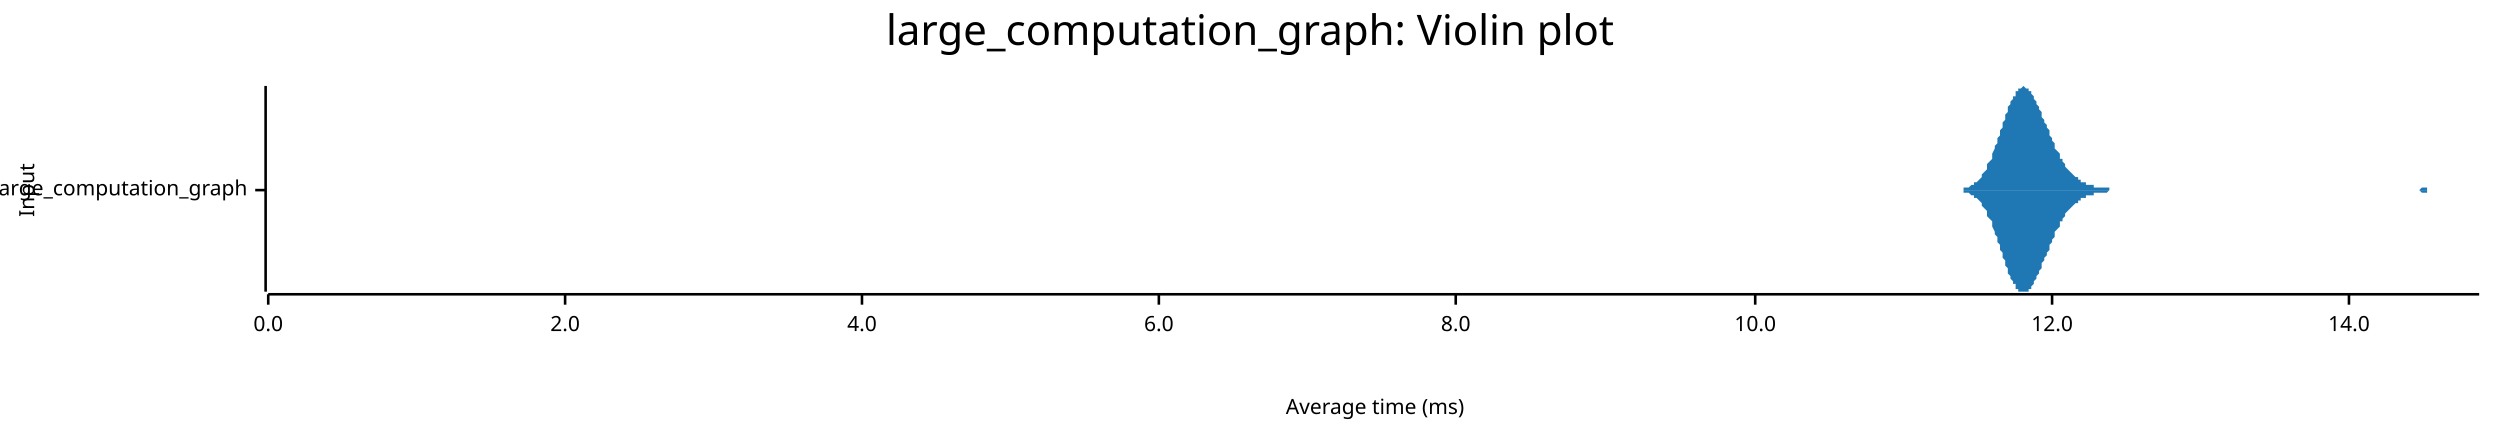
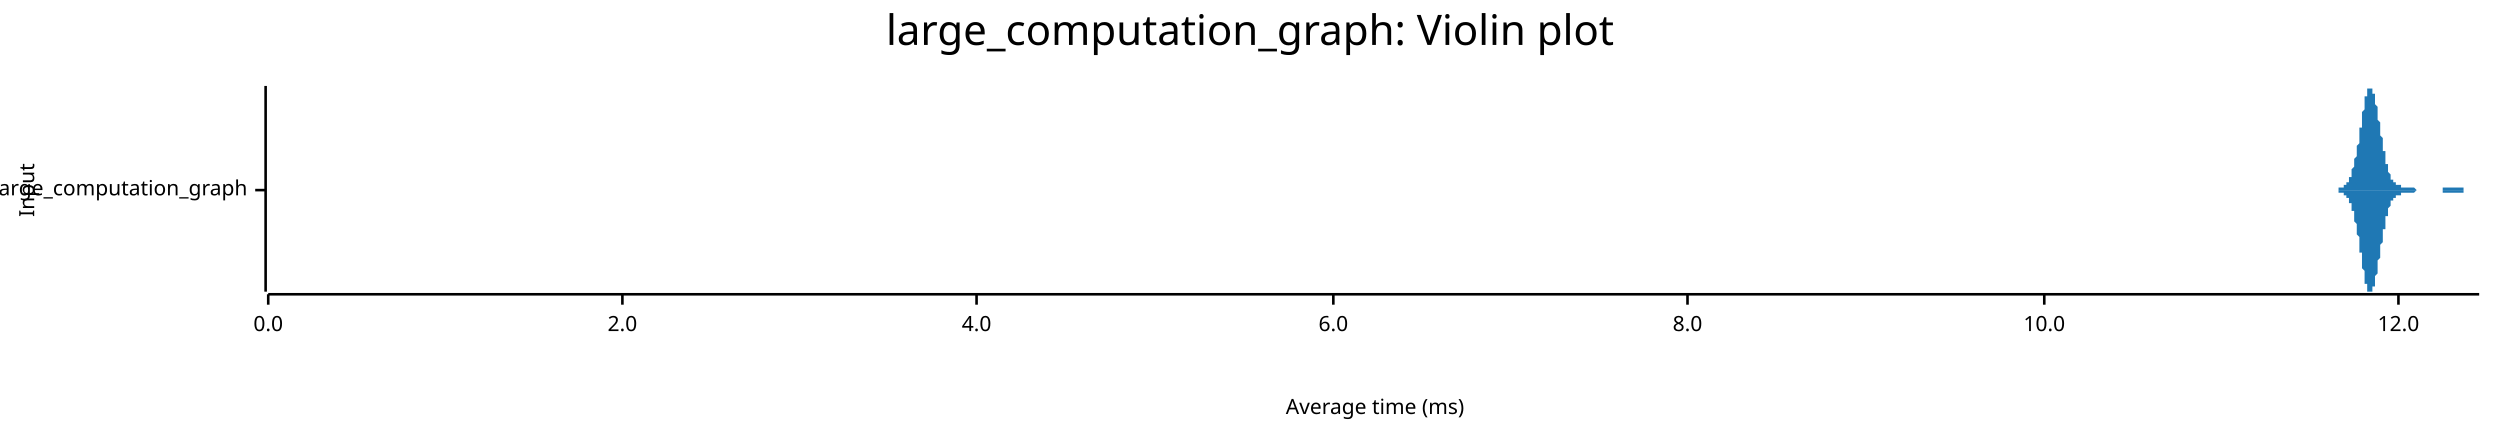
<svg xmlns="http://www.w3.org/2000/svg" width="960" height="168" viewBox="0 0 960 168">
  <text x="480" y="5" dy="0.76em" text-anchor="middle" font-family="sans-serif" font-size="16.129" opacity="1" fill="#000000">
large_computation_graph: Violin plot
</text>
  <text x="7" y="73" dy="0.76em" text-anchor="middle" font-family="sans-serif" font-size="8.065" opacity="1" fill="#000000" transform="rotate(270, 7, 73)">
Input
</text>
  <text x="528" y="161" dy="-0.5ex" text-anchor="middle" font-family="sans-serif" font-size="8.065" opacity="1" fill="#000000">
Average time (ms)
</text>
  <polyline fill="none" opacity="1" stroke="#000000" stroke-width="1" points="102,33 102,112 " />
  <text x="95" y="73" dy="0.5ex" text-anchor="end" font-family="sans-serif" font-size="8.065" opacity="1" fill="#000000">
large_computation_graph
</text>
  <polyline fill="none" opacity="1" stroke="#000000" stroke-width="1" points="98,73 102,73 " />
  <polyline fill="none" opacity="1" stroke="#000000" stroke-width="1" points="103,113 952,113 " />
  <text x="103" y="121" dy="0.76em" text-anchor="middle" font-family="sans-serif" font-size="8.065" opacity="1" fill="#000000">
0.0
</text>
  <polyline fill="none" opacity="1" stroke="#000000" stroke-width="1" points="103,113 103,117 " />
-   <text x="217" y="121" dy="0.76em" text-anchor="middle" font-family="sans-serif" font-size="8.065" opacity="1" fill="#000000">
+   <text x="239" y="121" dy="0.76em" text-anchor="middle" font-family="sans-serif" font-size="8.065" opacity="1" fill="#000000">
2.0
</text>
-   <polyline fill="none" opacity="1" stroke="#000000" stroke-width="1" points="217,113 217,117 " />
-   <text x="331" y="121" dy="0.76em" text-anchor="middle" font-family="sans-serif" font-size="8.065" opacity="1" fill="#000000">
+   <polyline fill="none" opacity="1" stroke="#000000" stroke-width="1" points="239,113 239,117 " />
+   <text x="375" y="121" dy="0.76em" text-anchor="middle" font-family="sans-serif" font-size="8.065" opacity="1" fill="#000000">
4.0
</text>
-   <polyline fill="none" opacity="1" stroke="#000000" stroke-width="1" points="331,113 331,117 " />
-   <text x="445" y="121" dy="0.76em" text-anchor="middle" font-family="sans-serif" font-size="8.065" opacity="1" fill="#000000">
+   <polyline fill="none" opacity="1" stroke="#000000" stroke-width="1" points="375,113 375,117 " />
+   <text x="512" y="121" dy="0.76em" text-anchor="middle" font-family="sans-serif" font-size="8.065" opacity="1" fill="#000000">
6.0
</text>
-   <polyline fill="none" opacity="1" stroke="#000000" stroke-width="1" points="445,113 445,117 " />
-   <text x="559" y="121" dy="0.76em" text-anchor="middle" font-family="sans-serif" font-size="8.065" opacity="1" fill="#000000">
+   <polyline fill="none" opacity="1" stroke="#000000" stroke-width="1" points="512,113 512,117 " />
+   <text x="648" y="121" dy="0.76em" text-anchor="middle" font-family="sans-serif" font-size="8.065" opacity="1" fill="#000000">
8.0
</text>
-   <polyline fill="none" opacity="1" stroke="#000000" stroke-width="1" points="559,113 559,117 " />
-   <text x="674" y="121" dy="0.76em" text-anchor="middle" font-family="sans-serif" font-size="8.065" opacity="1" fill="#000000">
+   <polyline fill="none" opacity="1" stroke="#000000" stroke-width="1" points="648,113 648,117 " />
+   <text x="785" y="121" dy="0.76em" text-anchor="middle" font-family="sans-serif" font-size="8.065" opacity="1" fill="#000000">
10.0
</text>
-   <polyline fill="none" opacity="1" stroke="#000000" stroke-width="1" points="674,113 674,117 " />
-   <text x="788" y="121" dy="0.76em" text-anchor="middle" font-family="sans-serif" font-size="8.065" opacity="1" fill="#000000">
+   <polyline fill="none" opacity="1" stroke="#000000" stroke-width="1" points="785,113 785,117 " />
+   <text x="921" y="121" dy="0.76em" text-anchor="middle" font-family="sans-serif" font-size="8.065" opacity="1" fill="#000000">
12.0
</text>
-   <polyline fill="none" opacity="1" stroke="#000000" stroke-width="1" points="788,113 788,117 " />
-   <text x="902" y="121" dy="0.76em" text-anchor="middle" font-family="sans-serif" font-size="8.065" opacity="1" fill="#000000">
- 14.0
- </text>
-   <polyline fill="none" opacity="1" stroke="#000000" stroke-width="1" points="902,113 902,117 " />
-   <polygon opacity="1" fill="#1F78B4" points="749,73 749,73 750,73 750,73 750,73 751,73 751,73 752,73 752,73 752,73 753,73 753,73 754,73 754,72 754,72 755,72 755,72 756,72 756,72 756,72 757,71 757,71 758,71 758,71 758,70 759,70 759,70 760,69 760,69 761,68 761,68 761,67 762,66 762,66 763,65 763,64 763,63 764,62 764,62 765,61 765,60 765,59 766,57 766,56 767,55 767,54 767,53 768,52 768,50 769,49 769,48 769,47 770,46 770,44 771,43 771,42 771,41 772,40 772,39 773,38 773,37 774,37 774,36 774,35 775,35 775,34 776,34 776,34 776,34 777,33 777,33 778,34 778,34 778,34 779,34 779,35 780,35 780,36 780,36 781,37 781,38 782,39 782,39 782,40 783,41 783,42 784,43 784,44 784,45 785,46 785,47 786,48 786,49 787,50 787,51 787,52 788,53 788,54 789,55 789,56 789,57 790,58 790,58 791,59 791,60 791,61 792,61 792,62 793,63 793,63 793,64 794,65 794,65 795,66 795,66 795,66 796,67 796,67 797,68 797,68 798,68 798,69 798,69 799,69 799,70 800,70 800,70 800,70 801,70 801,71 802,71 802,71 802,71 803,71 803,71 804,71 804,72 804,72 805,72 805,72 806,72 806,72 806,72 807,72 807,72 808,72 808,72 808,72 809,72 809,72 810,72 810,73 811,73 811,73 811,73 812,73 812,73 813,73 813,73 813,73 814,73 814,73 815,73 815,73 815,73 816,73 816,73 817,73 817,73 817,73 818,73 818,73 819,73 819,73 819,73 820,73 820,73 821,73 821,73 821,73 822,73 822,73 823,73 823,73 824,73 824,73 824,73 825,73 825,73 826,73 826,73 826,73 827,73 827,73 828,73 828,73 828,73 829,73 829,73 830,73 830,73 830,73 831,73 831,73 832,73 832,73 832,73 833,73 833,73 834,73 834,73 834,73 835,73 835,73 836,73 836,73 837,73 837,73 837,73 838,73 838,73 839,73 839,73 839,73 840,73 840,73 841,73 841,73 841,73 842,73 842,73 843,73 843,73 843,73 844,73 844,73 845,73 845,73 845,73 846,73 846,73 847,73 847,73 847,73 848,73 848,73 849,73 849,73 850,73 850,73 850,73 851,73 851,73 852,73 852,73 852,73 853,73 853,73 854,73 854,73 854,73 855,73 855,73 856,73 856,73 856,73 857,73 857,73 858,73 858,73 858,73 859,73 859,73 860,73 860,73 860,73 861,73 861,73 862,73 862,73 863,73 863,73 863,73 864,73 864,73 865,73 865,73 865,73 866,73 866,73 867,73 867,73 867,73 868,73 868,73 869,73 869,73 869,73 870,73 870,73 871,73 871,73 871,73 872,73 872,73 873,73 873,73 873,73 874,73 874,73 875,73 875,73 876,73 876,73 876,73 877,73 877,73 878,73 878,73 878,73 879,73 879,73 880,73 880,73 880,73 881,73 881,73 882,73 882,73 882,73 883,73 883,73 884,73 884,73 884,73 885,73 885,73 886,73 886,73 886,73 887,73 887,73 888,73 888,73 889,73 889,73 889,73 890,73 890,73 891,73 891,73 891,73 892,73 892,73 893,73 893,73 893,73 894,73 894,73 895,73 895,73 895,73 896,73 896,73 897,73 897,73 897,73 898,73 898,73 899,73 899,73 899,73 900,73 900,73 901,73 901,73 902,73 902,73 902,73 903,73 903,73 904,73 904,73 904,73 905,73 905,73 906,73 906,73 906,73 907,73 907,73 908,73 908,73 908,73 909,73 909,73 910,73 910,73 910,73 911,73 911,73 912,73 912,73 912,73 913,73 913,73 914,73 914,73 915,73 915,73 915,73 916,73 916,73 917,73 917,73 917,73 918,73 918,73 919,73 919,73 919,73 920,73 920,73 921,73 921,73 921,73 922,73 922,73 923,73 923,73 923,73 924,73 924,73 925,73 925,73 925,73 926,73 926,73 927,73 927,73 928,73 928,73 928,73 929,73 929,73 930,72 930,72 930,72 931,72 931,72 932,72 932,72 932,73 933,73 933,73 934,73 934,73 934,73 935,73 935,73 936,73 936,73 936,73 937,73 937,73 938,73 938,73 938,73 939,73 939,73 940,73 940,73 941,73 941,73 941,73 942,73 942,73 943,73 943,73 943,73 944,73 944,73 945,73 945,73 945,73 946,73 946,73 947,73 947,73 947,73 948,73 948,73 949,73 949,73 949,73 950,73 950,73 951,73 951,73 952,73 952,73 749,73 " />
-   <polygon opacity="1" fill="#1F78B4" points="749,73 749,73 750,73 750,73 750,73 751,73 751,73 752,73 752,73 752,73 753,73 753,73 754,73 754,74 754,74 755,74 755,74 756,74 756,74 756,74 757,75 757,75 758,75 758,75 758,76 759,76 759,76 760,77 760,77 761,78 761,78 761,79 762,80 762,80 763,81 763,82 763,83 764,84 764,84 765,85 765,86 765,87 766,89 766,90 767,91 767,92 767,93 768,94 768,96 769,97 769,98 769,99 770,100 770,102 771,103 771,104 771,105 772,106 772,107 773,108 773,109 774,109 774,110 774,111 775,111 775,112 776,112 776,112 776,112 777,112 777,112 778,112 778,112 778,112 779,112 779,111 780,111 780,110 780,110 781,109 781,108 782,107 782,107 782,106 783,105 783,104 784,103 784,102 784,101 785,100 785,99 786,98 786,97 787,96 787,95 787,94 788,93 788,92 789,91 789,90 789,89 790,88 790,88 791,87 791,86 791,85 792,85 792,84 793,83 793,83 793,82 794,81 794,81 795,80 795,80 795,80 796,79 796,79 797,78 797,78 798,78 798,77 798,77 799,77 799,76 800,76 800,76 800,76 801,76 801,75 802,75 802,75 802,75 803,75 803,75 804,75 804,74 804,74 805,74 805,74 806,74 806,74 806,74 807,74 807,74 808,74 808,74 808,74 809,74 809,74 810,73 810,73 811,73 811,73 811,73 812,73 812,73 813,73 813,73 813,73 814,73 814,73 815,73 815,73 815,73 816,73 816,73 817,73 817,73 817,73 818,73 818,73 819,73 819,73 819,73 820,73 820,73 821,73 821,73 821,73 822,73 822,73 823,73 823,73 824,73 824,73 824,73 825,73 825,73 826,73 826,73 826,73 827,73 827,73 828,73 828,73 828,73 829,73 829,73 830,73 830,73 830,73 831,73 831,73 832,73 832,73 832,73 833,73 833,73 834,73 834,73 834,73 835,73 835,73 836,73 836,73 837,73 837,73 837,73 838,73 838,73 839,73 839,73 839,73 840,73 840,73 841,73 841,73 841,73 842,73 842,73 843,73 843,73 843,73 844,73 844,73 845,73 845,73 845,73 846,73 846,73 847,73 847,73 847,73 848,73 848,73 849,73 849,73 850,73 850,73 850,73 851,73 851,73 852,73 852,73 852,73 853,73 853,73 854,73 854,73 854,73 855,73 855,73 856,73 856,73 856,73 857,73 857,73 858,73 858,73 858,73 859,73 859,73 860,73 860,73 860,73 861,73 861,73 862,73 862,73 863,73 863,73 863,73 864,73 864,73 865,73 865,73 865,73 866,73 866,73 867,73 867,73 867,73 868,73 868,73 869,73 869,73 869,73 870,73 870,73 871,73 871,73 871,73 872,73 872,73 873,73 873,73 873,73 874,73 874,73 875,73 875,73 876,73 876,73 876,73 877,73 877,73 878,73 878,73 878,73 879,73 879,73 880,73 880,73 880,73 881,73 881,73 882,73 882,73 882,73 883,73 883,73 884,73 884,73 884,73 885,73 885,73 886,73 886,73 886,73 887,73 887,73 888,73 888,73 889,73 889,73 889,73 890,73 890,73 891,73 891,73 891,73 892,73 892,73 893,73 893,73 893,73 894,73 894,73 895,73 895,73 895,73 896,73 896,73 897,73 897,73 897,73 898,73 898,73 899,73 899,73 899,73 900,73 900,73 901,73 901,73 902,73 902,73 902,73 903,73 903,73 904,73 904,73 904,73 905,73 905,73 906,73 906,73 906,73 907,73 907,73 908,73 908,73 908,73 909,73 909,73 910,73 910,73 910,73 911,73 911,73 912,73 912,73 912,73 913,73 913,73 914,73 914,73 915,73 915,73 915,73 916,73 916,73 917,73 917,73 917,73 918,73 918,73 919,73 919,73 919,73 920,73 920,73 921,73 921,73 921,73 922,73 922,73 923,73 923,73 923,73 924,73 924,73 925,73 925,73 925,73 926,73 926,73 927,73 927,73 928,73 928,73 928,73 929,73 929,73 930,74 930,74 930,74 931,74 931,74 932,74 932,74 932,73 933,73 933,73 934,73 934,73 934,73 935,73 935,73 936,73 936,73 936,73 937,73 937,73 938,73 938,73 938,73 939,73 939,73 940,73 940,73 941,73 941,73 941,73 942,73 942,73 943,73 943,73 943,73 944,73 944,73 945,73 945,73 945,73 946,73 946,73 947,73 947,73 947,73 948,73 948,73 949,73 949,73 949,73 950,73 950,73 951,73 951,73 952,73 952,73 749,73 " />
+   <polyline fill="none" opacity="1" stroke="#000000" stroke-width="1" points="921,113 921,117 " />
+   <polygon opacity="1" fill="#1F78B4" points="895,73 895,73 895,73 895,73 895,73 895,73 895,73 895,73 895,73 896,73 896,73 896,73 896,73 896,73 896,73 896,73 896,73 896,73 897,73 897,73 897,73 897,73 897,73 897,73 897,73 897,73 898,73 898,73 898,73 898,73 898,73 898,73 898,73 898,72 898,72 899,72 899,72 899,72 899,72 899,72 899,72 899,72 899,72 899,72 900,72 900,72 900,72 900,72 900,71 900,71 900,71 900,71 900,71 901,71 901,71 901,71 901,70 901,70 901,70 901,70 901,70 902,70 902,69 902,69 902,69 902,69 902,69 902,68 902,68 902,68 903,68 903,67 903,67 903,67 903,66 903,66 903,66 903,65 903,65 904,64 904,64 904,64 904,63 904,63 904,62 904,62 904,61 904,61 905,60 905,60 905,59 905,58 905,58 905,57 905,56 905,56 906,55 906,54 906,54 906,53 906,52 906,52 906,51 906,50 906,49 907,49 907,48 907,47 907,46 907,46 907,45 907,44 907,44 907,43 908,42 908,41 908,41 908,40 908,40 908,39 908,38 908,38 908,37 909,37 909,36 909,36 909,36 909,35 909,35 909,35 909,34 910,34 910,34 910,34 910,34 910,34 910,34 910,33 910,34 910,34 911,34 911,34 911,34 911,34 911,34 911,35 911,35 911,35 911,36 912,36 912,37 912,37 912,37 912,38 912,39 912,39 912,40 912,40 913,41 913,41 913,42 913,43 913,43 913,44 913,45 913,46 913,46 914,47 914,48 914,48 914,49 914,50 914,50 914,51 914,52 915,53 915,53 915,54 915,55 915,55 915,56 915,57 915,57 915,58 916,58 916,59 916,60 916,60 916,61 916,61 916,62 916,62 916,63 917,63 917,64 917,64 917,65 917,65 917,65 917,66 917,66 917,66 918,67 918,67 918,67 918,68 918,68 918,68 918,68 918,69 919,69 919,69 919,69 919,69 919,70 919,70 919,70 919,70 919,70 920,70 920,70 920,70 920,71 920,71 920,71 920,71 920,71 920,71 921,71 921,71 921,71 921,71 921,71 921,71 921,71 921,71 921,71 922,71 922,71 922,71 922,71 922,71 922,71 922,72 922,72 923,72 923,72 923,72 923,72 923,72 923,72 923,72 923,72 923,72 924,72 924,72 924,72 924,72 924,72 924,72 924,72 924,72 924,72 925,72 925,72 925,72 925,72 925,72 925,72 925,72 925,72 925,72 926,72 926,72 926,72 926,72 926,72 926,72 926,72 926,72 927,72 927,72 927,72 927,72 927,72 927,72 927,72 927,72 927,72 928,73 928,73 928,73 928,73 928,73 928,73 928,73 928,73 928,73 929,73 929,73 929,73 929,73 929,73 929,73 929,73 929,73 929,73 930,73 930,73 930,73 930,73 930,73 930,73 930,73 930,73 931,73 931,73 931,73 931,73 931,73 931,73 931,73 931,73 931,73 932,73 932,73 932,73 932,73 932,73 932,73 932,73 932,73 932,73 933,73 933,73 933,73 933,73 933,73 933,73 933,73 933,73 933,73 934,73 934,73 934,73 934,73 934,73 934,73 934,73 934,73 934,73 935,73 935,73 935,73 935,73 935,73 935,73 935,73 935,73 936,73 936,73 936,73 936,73 936,73 936,73 936,73 936,73 936,73 937,73 937,73 937,73 937,73 937,73 937,73 937,73 937,73 937,73 938,73 938,73 938,73 938,73 938,73 938,73 938,73 938,73 938,72 939,72 939,72 939,72 939,72 939,72 939,72 939,72 939,72 940,72 940,72 940,72 940,72 940,72 940,72 940,72 940,72 940,72 941,72 941,72 941,72 941,72 941,72 941,72 941,72 941,72 941,72 942,72 942,72 942,72 942,72 942,72 942,72 942,72 942,72 942,72 943,72 943,72 943,72 943,72 943,72 943,72 943,72 943,72 944,72 944,72 944,72 944,72 944,72 944,72 944,72 944,72 944,72 945,72 945,72 945,72 945,72 945,72 945,72 945,72 945,72 945,72 946,72 946,72 946,72 946,72 946,72 946,72 946,73 946,73 946,73 947,73 947,73 947,73 947,73 947,73 947,73 947,73 947,73 948,73 948,73 948,73 948,73 948,73 948,73 948,73 948,73 948,73 949,73 949,73 949,73 949,73 949,73 949,73 949,73 949,73 949,73 950,73 950,73 950,73 950,73 950,73 950,73 950,73 950,73 950,73 951,73 951,73 951,73 951,73 951,73 951,73 951,73 951,73 952,73 952,73 895,73 " />
+   <polygon opacity="1" fill="#1F78B4" points="895,73 895,73 895,73 895,73 895,73 895,73 895,73 895,73 895,73 896,73 896,73 896,73 896,73 896,73 896,73 896,73 896,73 896,73 897,73 897,73 897,73 897,73 897,73 897,73 897,73 897,73 898,73 898,73 898,73 898,73 898,73 898,73 898,73 898,73 898,74 899,74 899,74 899,74 899,74 899,74 899,74 899,74 899,74 899,74 900,74 900,74 900,74 900,74 900,75 900,75 900,75 900,75 900,75 901,75 901,75 901,75 901,76 901,76 901,76 901,76 901,76 902,76 902,77 902,77 902,77 902,77 902,77 902,78 902,78 902,78 903,78 903,79 903,79 903,79 903,80 903,80 903,80 903,81 903,81 904,81 904,82 904,82 904,83 904,83 904,84 904,84 904,85 904,85 905,86 905,86 905,87 905,88 905,88 905,89 905,90 905,90 906,91 906,92 906,92 906,93 906,94 906,94 906,95 906,96 906,97 907,97 907,98 907,99 907,100 907,100 907,101 907,102 907,102 907,103 908,104 908,105 908,105 908,106 908,106 908,107 908,108 908,108 908,109 909,109 909,110 909,110 909,110 909,111 909,111 909,111 909,112 910,112 910,112 910,112 910,112 910,112 910,112 910,112 910,112 910,112 911,112 911,112 911,112 911,112 911,112 911,111 911,111 911,111 911,110 912,110 912,109 912,109 912,109 912,108 912,107 912,107 912,106 912,106 913,105 913,105 913,104 913,103 913,103 913,102 913,101 913,100 913,100 914,99 914,98 914,98 914,97 914,96 914,96 914,95 914,94 915,93 915,93 915,92 915,91 915,91 915,90 915,89 915,89 915,88 916,88 916,87 916,86 916,86 916,85 916,85 916,84 916,84 916,83 917,83 917,82 917,82 917,81 917,81 917,81 917,80 917,80 917,80 918,79 918,79 918,79 918,78 918,78 918,78 918,78 918,77 919,77 919,77 919,77 919,77 919,76 919,76 919,76 919,76 919,76 920,76 920,76 920,76 920,75 920,75 920,75 920,75 920,75 920,75 921,75 921,75 921,75 921,75 921,75 921,75 921,75 921,75 921,75 922,75 922,75 922,75 922,75 922,75 922,75 922,74 922,74 923,74 923,74 923,74 923,74 923,74 923,74 923,74 923,74 923,74 924,74 924,74 924,74 924,74 924,74 924,74 924,74 924,74 924,74 925,74 925,74 925,74 925,74 925,74 925,74 925,74 925,74 925,74 926,74 926,74 926,74 926,74 926,74 926,74 926,74 926,74 927,74 927,74 927,74 927,74 927,74 927,74 927,74 927,74 927,74 928,73 928,73 928,73 928,73 928,73 928,73 928,73 928,73 928,73 929,73 929,73 929,73 929,73 929,73 929,73 929,73 929,73 929,73 930,73 930,73 930,73 930,73 930,73 930,73 930,73 930,73 931,73 931,73 931,73 931,73 931,73 931,73 931,73 931,73 931,73 932,73 932,73 932,73 932,73 932,73 932,73 932,73 932,73 932,73 933,73 933,73 933,73 933,73 933,73 933,73 933,73 933,73 933,73 934,73 934,73 934,73 934,73 934,73 934,73 934,73 934,73 934,73 935,73 935,73 935,73 935,73 935,73 935,73 935,73 935,73 936,73 936,73 936,73 936,73 936,73 936,73 936,73 936,73 936,73 937,73 937,73 937,73 937,73 937,73 937,73 937,73 937,73 937,73 938,73 938,73 938,73 938,73 938,73 938,73 938,73 938,73 938,74 939,74 939,74 939,74 939,74 939,74 939,74 939,74 939,74 940,74 940,74 940,74 940,74 940,74 940,74 940,74 940,74 940,74 941,74 941,74 941,74 941,74 941,74 941,74 941,74 941,74 941,74 942,74 942,74 942,74 942,74 942,74 942,74 942,74 942,74 942,74 943,74 943,74 943,74 943,74 943,74 943,74 943,74 943,74 944,74 944,74 944,74 944,74 944,74 944,74 944,74 944,74 944,74 945,74 945,74 945,74 945,74 945,74 945,74 945,74 945,74 945,74 946,74 946,74 946,74 946,74 946,74 946,74 946,73 946,73 946,73 947,73 947,73 947,73 947,73 947,73 947,73 947,73 947,73 948,73 948,73 948,73 948,73 948,73 948,73 948,73 948,73 948,73 949,73 949,73 949,73 949,73 949,73 949,73 949,73 949,73 949,73 950,73 950,73 950,73 950,73 950,73 950,73 950,73 950,73 950,73 951,73 951,73 951,73 951,73 951,73 951,73 951,73 951,73 952,73 952,73 895,73 " />
</svg>
